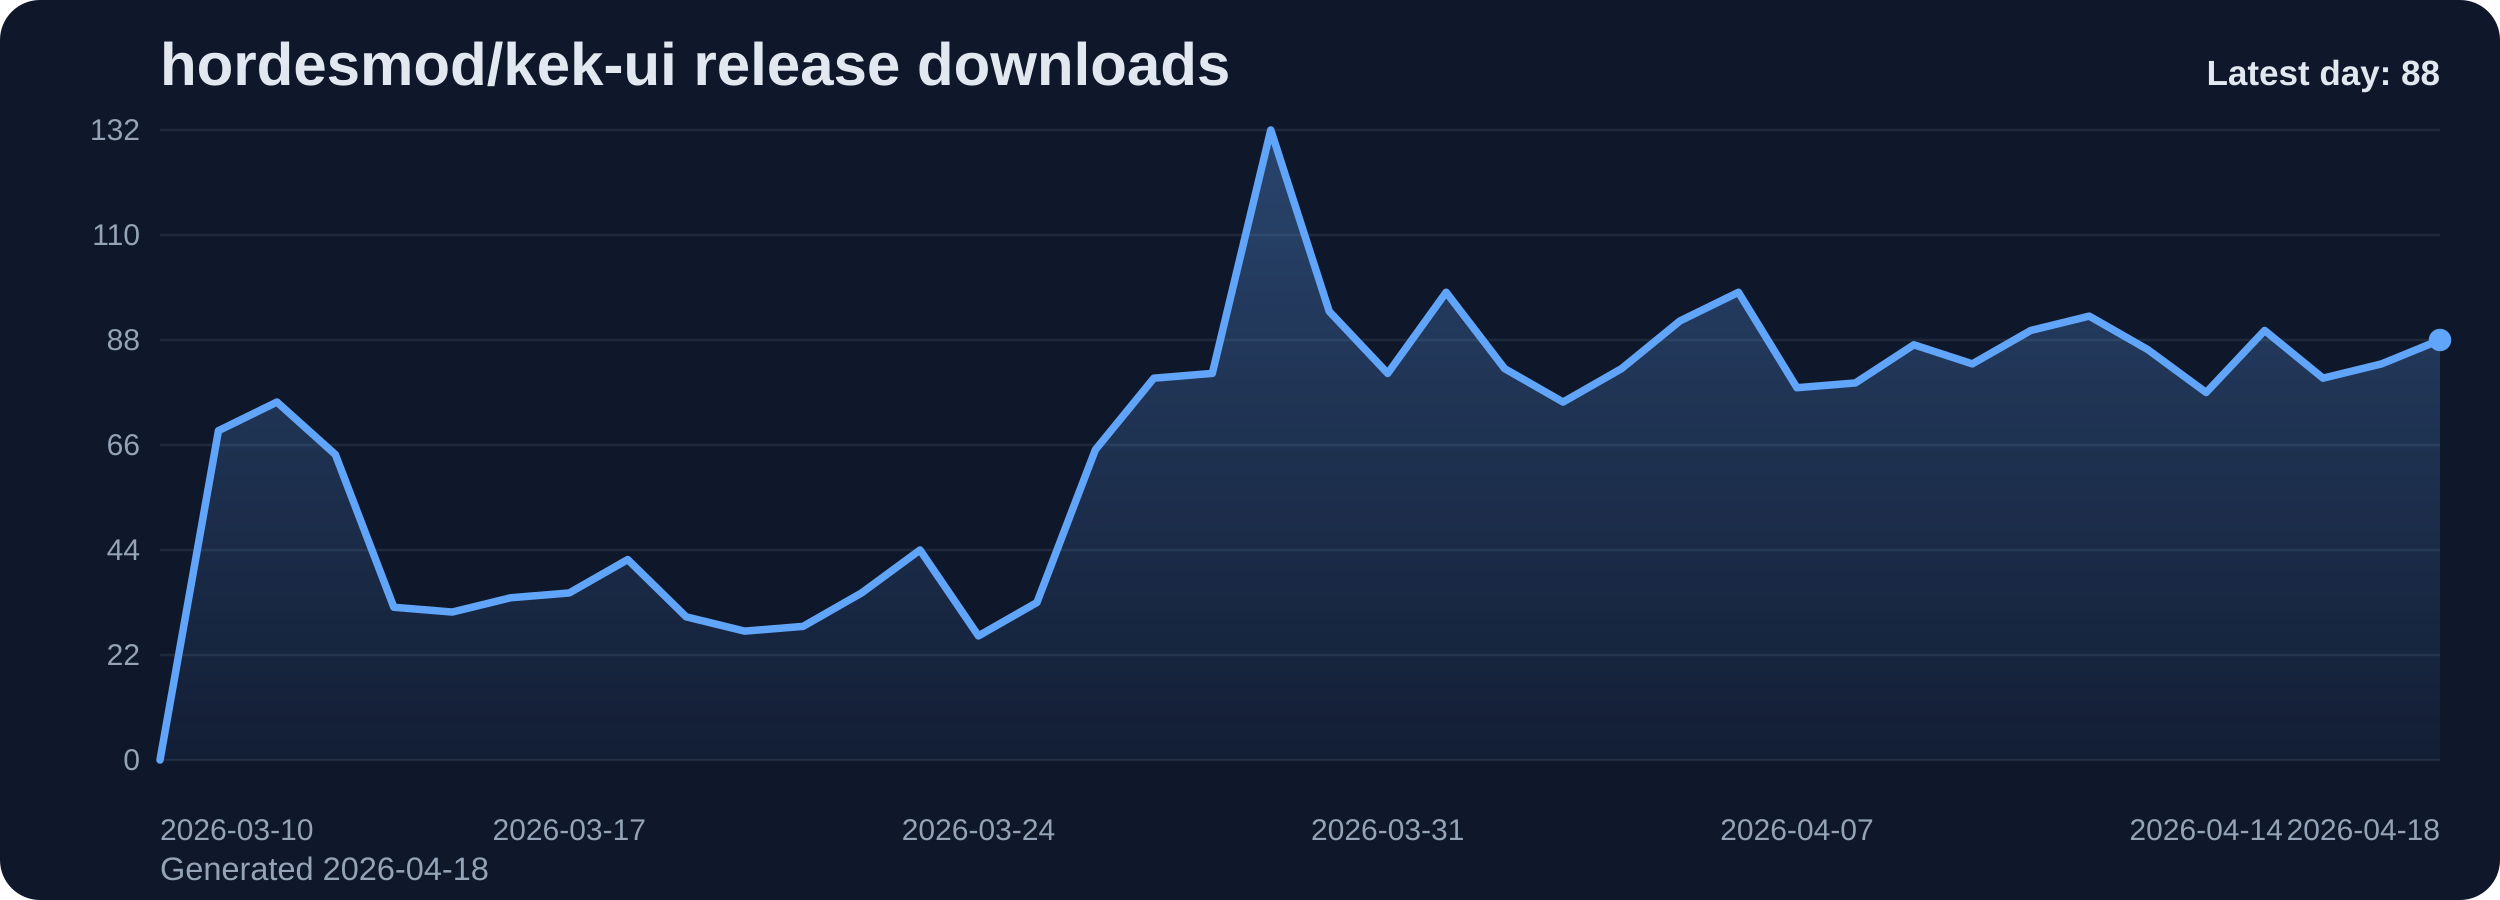
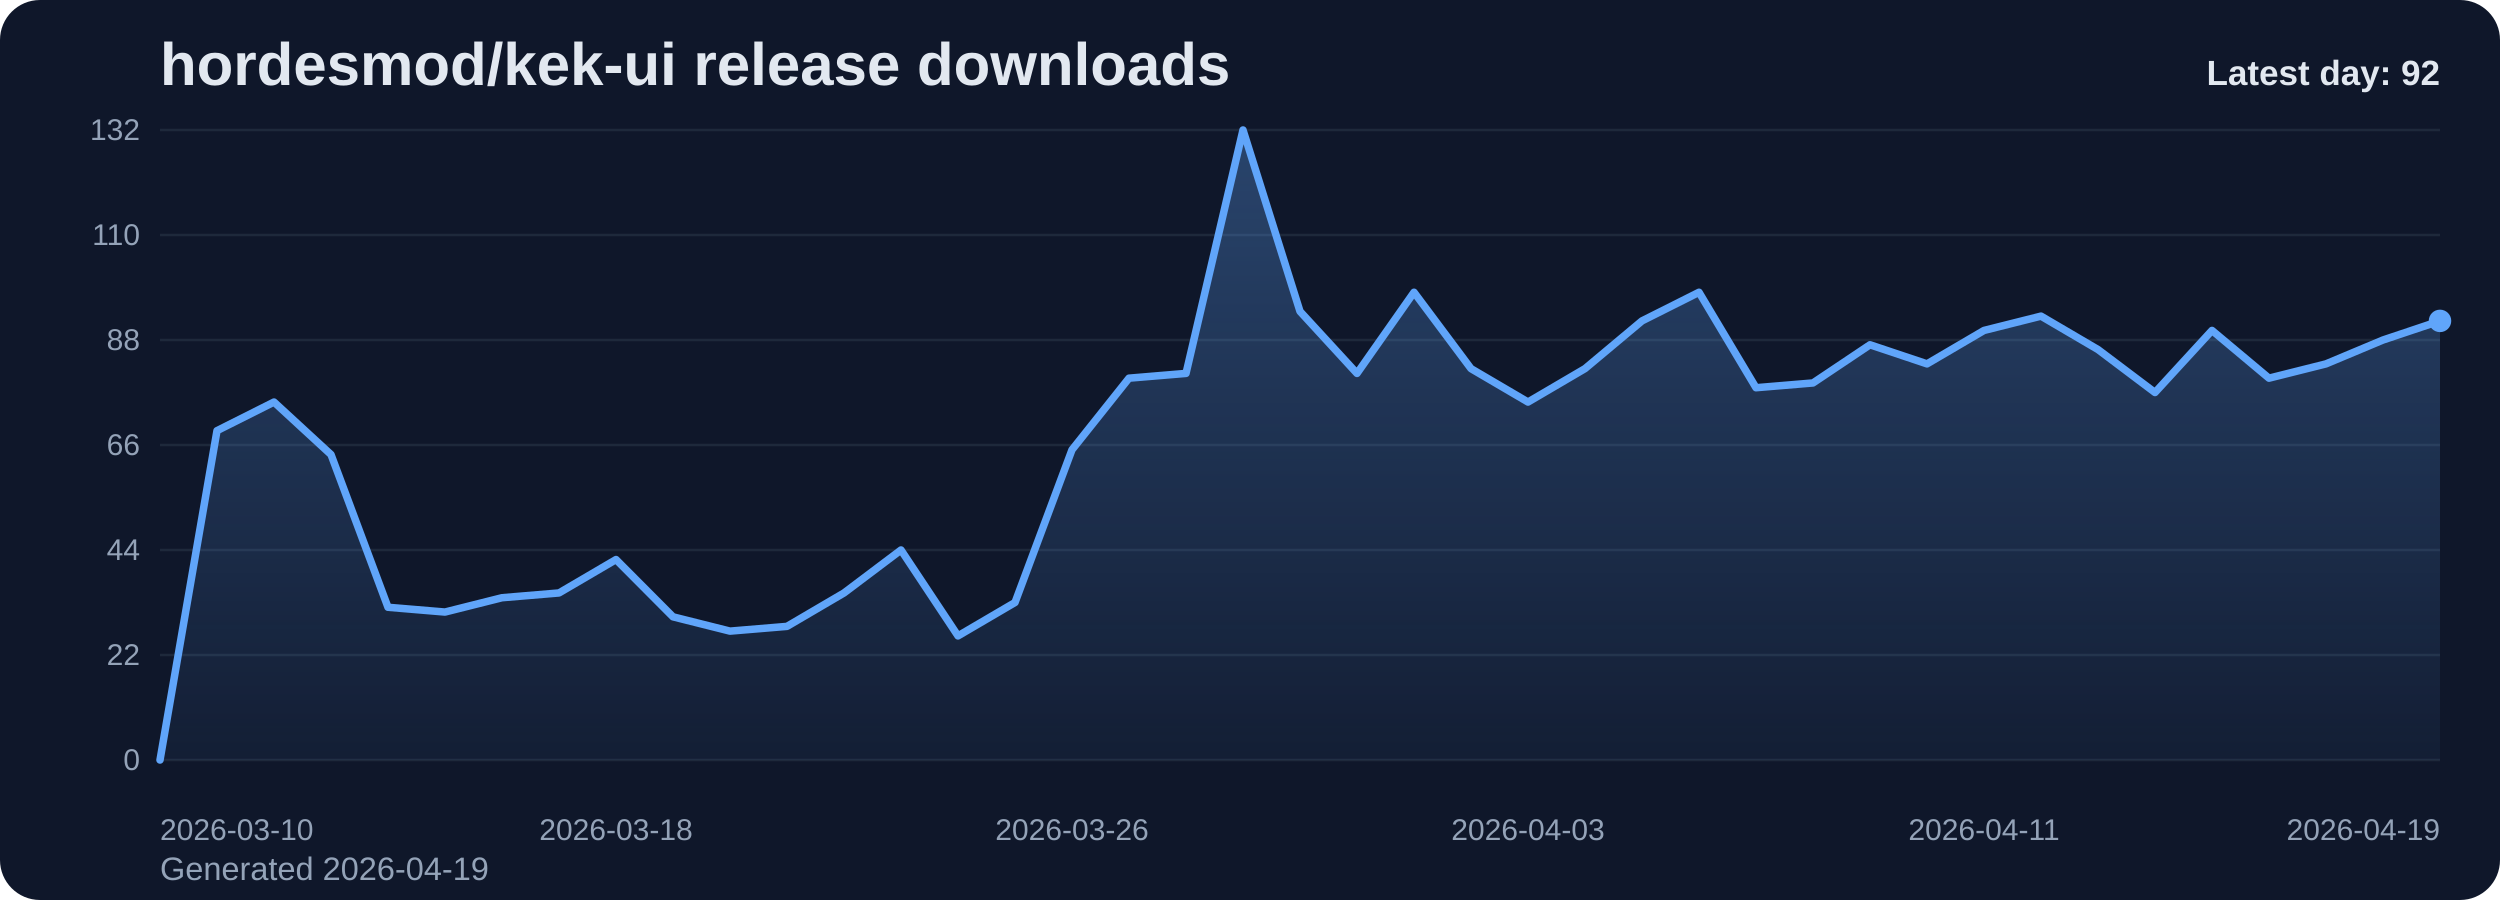
<svg xmlns="http://www.w3.org/2000/svg" viewBox="0 0 1000 360" role="img" aria-label="hordesmod/kek-ui release downloads chart">
  <defs>
    <linearGradient id="fill-daily-slate" x1="0" y1="0" x2="0" y2="1">
      <stop offset="0%" stop-color="#60a5fa" stop-opacity="0.32" />
      <stop offset="100%" stop-color="#60a5fa" stop-opacity="0.05" />
    </linearGradient>
    <style>
      .bg { fill: #0f172a; }
      .title { font: 700 24px Arial, sans-serif; fill: #e2e8f0; }
      .sub { font: 400 13px Arial, sans-serif; fill: #94a3b8; }
      .grid { stroke: #1e293b; stroke-width: 1; }
      .axis { font: 400 12px Arial, sans-serif; fill: #94a3b8; }
      .line { fill: none; stroke: #60a5fa; stroke-width: 3; stroke-linecap: round; stroke-linejoin: round; }
      .dot { fill: #60a5fa; }
      .value { font: 600 11px Arial, sans-serif; fill: #cbd5e1; }
      .latest { font: 700 14px Arial, sans-serif; fill: #e2e8f0; }
    </style>
  </defs>
  <rect class="bg" x="0" y="0" width="1000" height="360" rx="16" />
  <text class="title" x="64" y="34">hordesmod/kek-ui release downloads</text>
-   <text class="sub" x="64" y="352">Generated 2026-04-18</text>
+   <text class="sub" x="64" y="352">Generated 2026-04-19</text>
  <line x1="64" y1="52.00" x2="976" y2="52.00" class="grid" />
  <text x="56" y="56.00" text-anchor="end" class="axis">132</text>
  <line x1="64" y1="94.00" x2="976" y2="94.00" class="grid" />
  <text x="56" y="98.00" text-anchor="end" class="axis">110</text>
  <line x1="64" y1="136.00" x2="976" y2="136.00" class="grid" />
  <text x="56" y="140.00" text-anchor="end" class="axis">88</text>
  <line x1="64" y1="178.00" x2="976" y2="178.00" class="grid" />
  <text x="56" y="182.00" text-anchor="end" class="axis">66</text>
  <line x1="64" y1="220.00" x2="976" y2="220.00" class="grid" />
  <text x="56" y="224.00" text-anchor="end" class="axis">44</text>
  <line x1="64" y1="262.00" x2="976" y2="262.00" class="grid" />
  <text x="56" y="266.00" text-anchor="end" class="axis">22</text>
  <line x1="64" y1="304.00" x2="976" y2="304.00" class="grid" />
  <text x="56" y="308.00" text-anchor="end" class="axis">0</text>
-   <path d="M 64.00 304 L 64.00 304.00 L 87.38 172.27 L 110.77 160.82 L 134.15 181.82 L 157.54 242.91 L 180.92 244.82 L 204.31 239.09 L 227.69 237.18 L 251.08 223.82 L 274.46 246.73 L 297.85 252.45 L 321.23 250.55 L 344.62 237.18 L 368.00 220.00 L 391.38 254.36 L 414.77 241.00 L 438.15 179.91 L 461.54 151.27 L 484.92 149.36 L 508.31 52.00 L 531.69 124.55 L 555.08 149.36 L 578.46 116.91 L 601.85 147.45 L 625.23 160.82 L 648.62 147.45 L 672.00 128.36 L 695.38 116.91 L 718.77 155.09 L 742.15 153.18 L 765.54 137.91 L 788.92 145.55 L 812.31 132.18 L 835.69 126.45 L 859.08 139.82 L 882.46 157.00 L 905.85 132.18 L 929.23 151.27 L 952.62 145.55 L 976.00 136.00 L 976.00 304 Z" fill="url(#fill-daily-slate)" />
-   <polyline class="line" points="64.00,304.00 87.38,172.27 110.77,160.82 134.15,181.82 157.54,242.91 180.92,244.82 204.31,239.09 227.69,237.18 251.08,223.82 274.46,246.73 297.85,252.45 321.23,250.55 344.62,237.18 368.00,220.00 391.38,254.36 414.77,241.00 438.15,179.91 461.54,151.27 484.92,149.36 508.31,52.00 531.69,124.55 555.08,149.36 578.46,116.91 601.85,147.45 625.23,160.82 648.62,147.45 672.00,128.36 695.38,116.91 718.77,155.09 742.15,153.18 765.54,137.91 788.92,145.55 812.31,132.18 835.69,126.45 859.08,139.82 882.46,157.00 905.85,132.18 929.23,151.27 952.62,145.55 976.00,136.00" />
-   <circle class="dot" cx="976.00" cy="136.00" r="4.5" />
+   <path d="M 64.00 304 L 64.00 304.00 L 86.80 172.27 L 109.60 160.82 L 132.40 181.82 L 155.20 242.91 L 178.00 244.82 L 200.80 239.09 L 223.60 237.18 L 246.40 223.82 L 269.20 246.73 L 292.00 252.45 L 314.80 250.55 L 337.60 237.18 L 360.40 220.00 L 383.20 254.36 L 406.00 241.00 L 428.80 179.91 L 451.60 151.27 L 474.40 149.36 L 497.20 52.00 L 520.00 124.55 L 542.80 149.36 L 565.60 116.91 L 588.40 147.45 L 611.20 160.82 L 634.00 147.45 L 656.80 128.36 L 679.60 116.91 L 702.40 155.09 L 725.20 153.18 L 748.00 137.91 L 770.80 145.55 L 793.60 132.18 L 816.40 126.45 L 839.20 139.82 L 862.00 157.00 L 884.80 132.18 L 907.60 151.27 L 930.40 145.55 L 953.20 136.00 L 976.00 128.36 L 976.00 304 Z" fill="url(#fill-daily-slate)" />
+   <polyline class="line" points="64.00,304.00 86.80,172.27 109.60,160.82 132.40,181.82 155.20,242.91 178.00,244.82 200.80,239.09 223.60,237.18 246.40,223.82 269.20,246.73 292.00,252.45 314.80,250.55 337.60,237.18 360.40,220.00 383.20,254.36 406.00,241.00 428.80,179.91 451.60,151.27 474.40,149.36 497.20,52.00 520.00,124.55 542.80,149.36 565.60,116.91 588.40,147.45 611.20,160.82 634.00,147.45 656.80,128.36 679.60,116.91 702.40,155.09 725.20,153.18 748.00,137.91 770.80,145.55 793.60,132.18 816.40,126.45 839.20,139.82 862.00,157.00 884.80,132.18 907.60,151.27 930.40,145.55 953.20,136.00 976.00,128.36" />
+   <circle class="dot" cx="976.00" cy="128.36" r="4.5" />
  <text class="axis" x="64.00" y="336" text-anchor="start">2026-03-10</text>
-   <text class="axis" x="227.69" y="336" text-anchor="middle">2026-03-17</text>
-   <text class="axis" x="391.38" y="336" text-anchor="middle">2026-03-24</text>
-   <text class="axis" x="555.08" y="336" text-anchor="middle">2026-03-31</text>
-   <text class="axis" x="718.77" y="336" text-anchor="middle">2026-04-07</text>
-   <text class="axis" x="882.46" y="336" text-anchor="middle">2026-04-14</text>
-   <text class="axis" x="976.00" y="336" text-anchor="end">2026-04-18</text>
-   <text class="latest" x="976" y="34" text-anchor="end">Latest day: 88</text>
+   <text class="axis" x="246.40" y="336" text-anchor="middle">2026-03-18</text>
+   <text class="axis" x="428.80" y="336" text-anchor="middle">2026-03-26</text>
+   <text class="axis" x="611.20" y="336" text-anchor="middle">2026-04-03</text>
+   <text class="axis" x="793.60" y="336" text-anchor="middle">2026-04-11</text>
+   <text class="axis" x="976.00" y="336" text-anchor="end">2026-04-19</text>
+   <text class="latest" x="976" y="34" text-anchor="end">Latest day: 92</text>
</svg>
